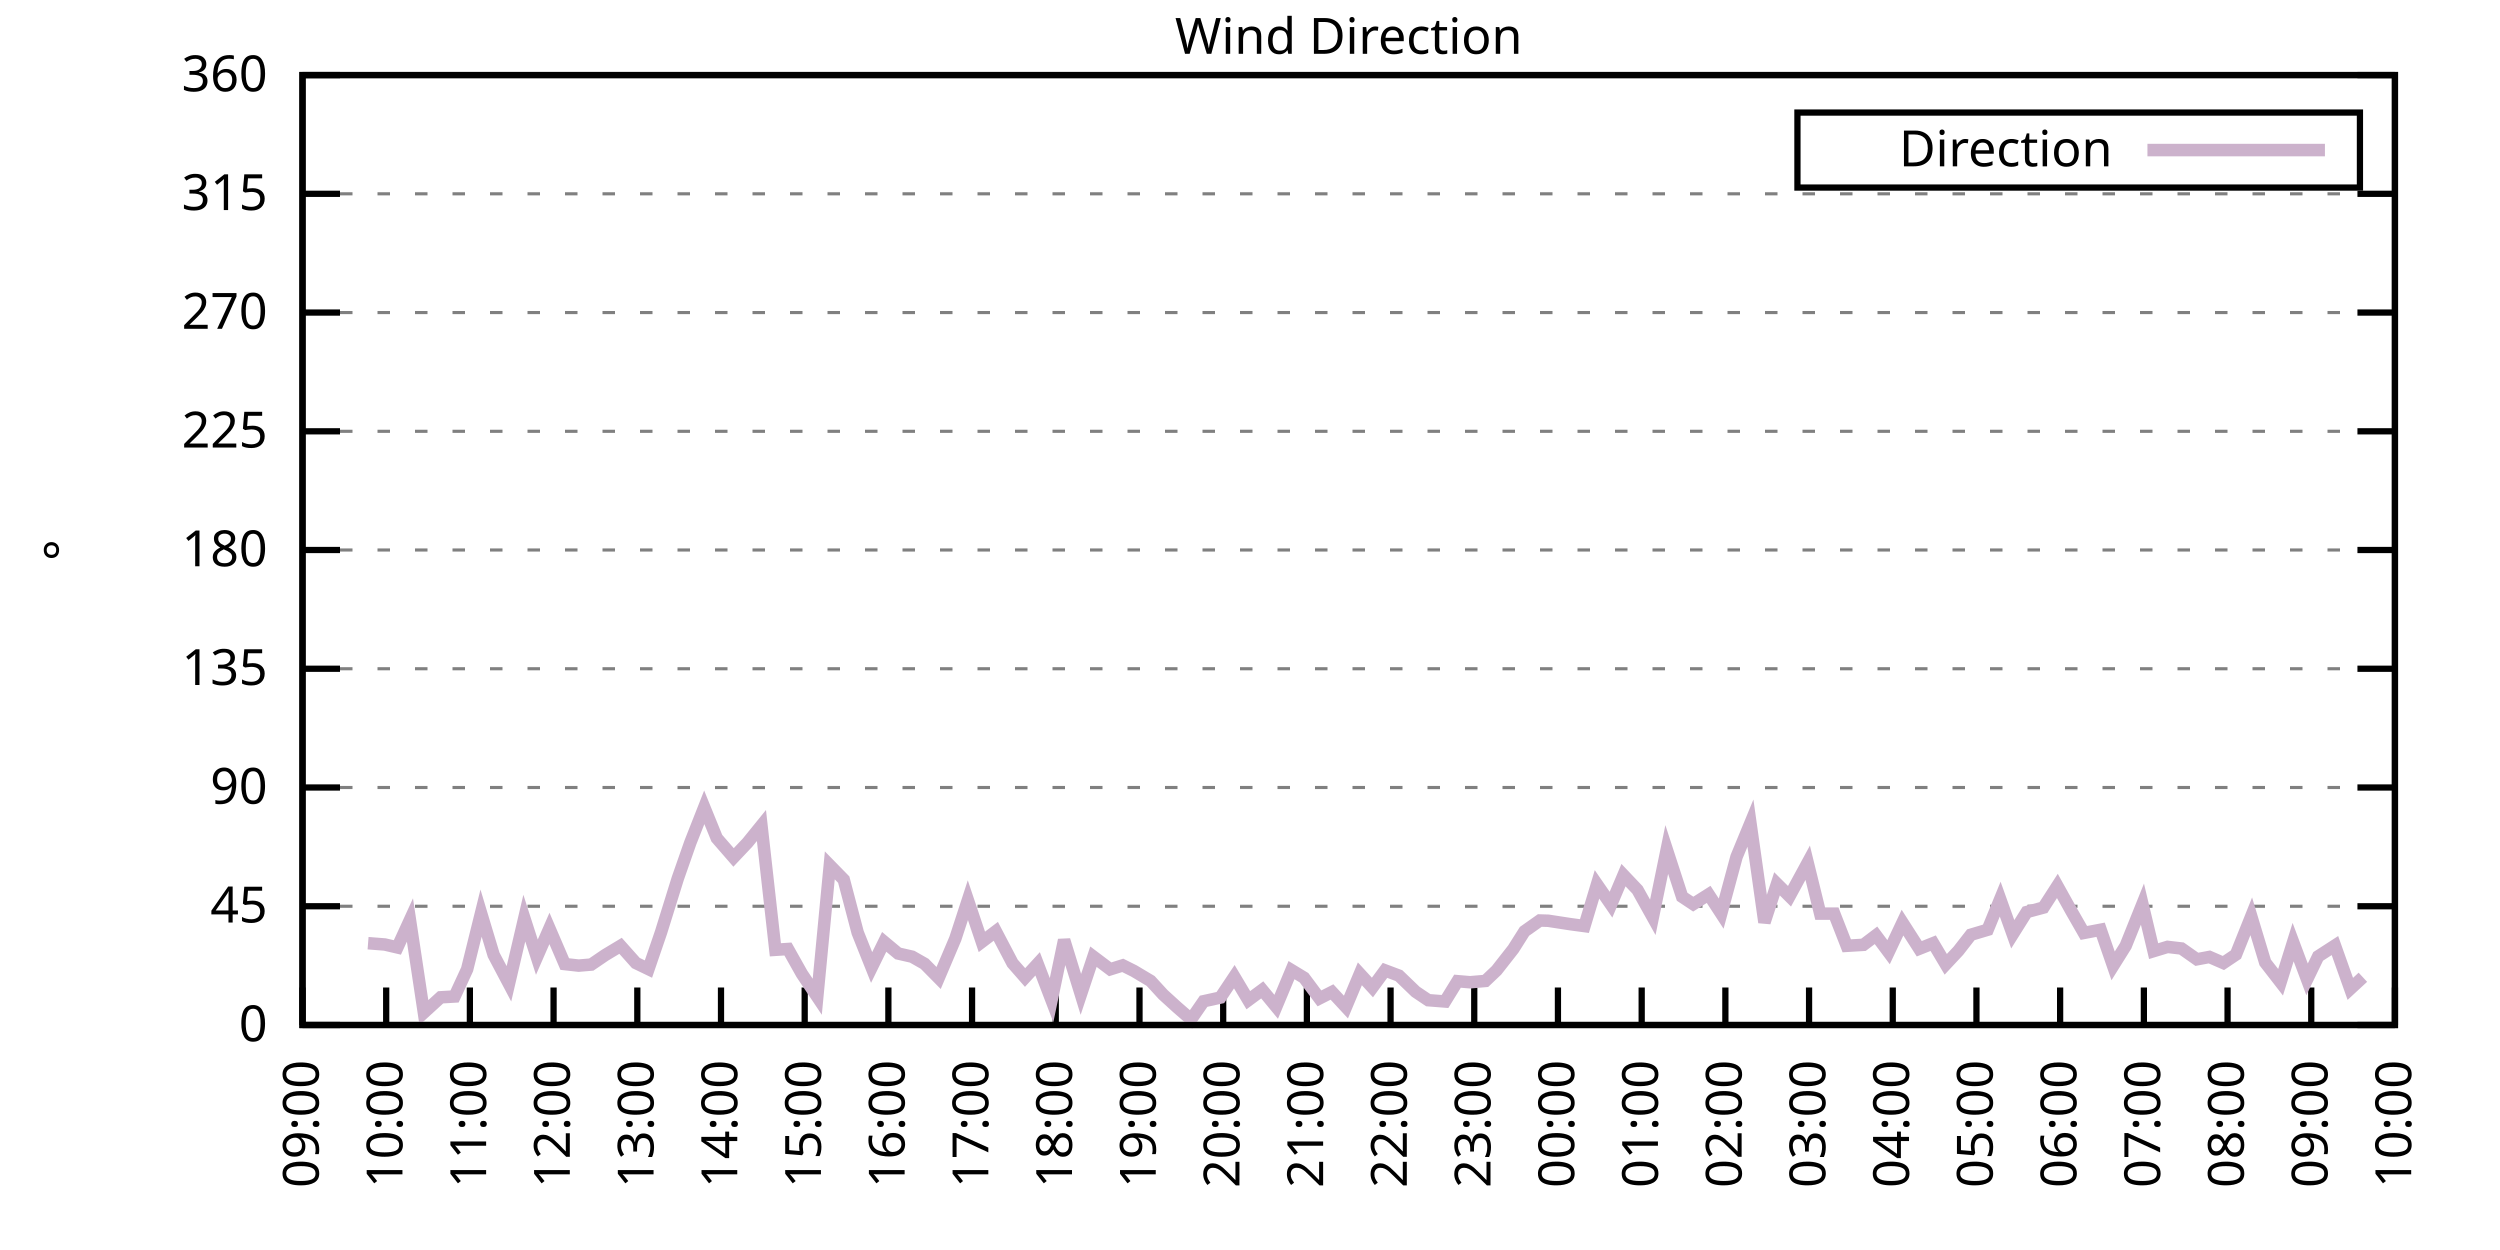
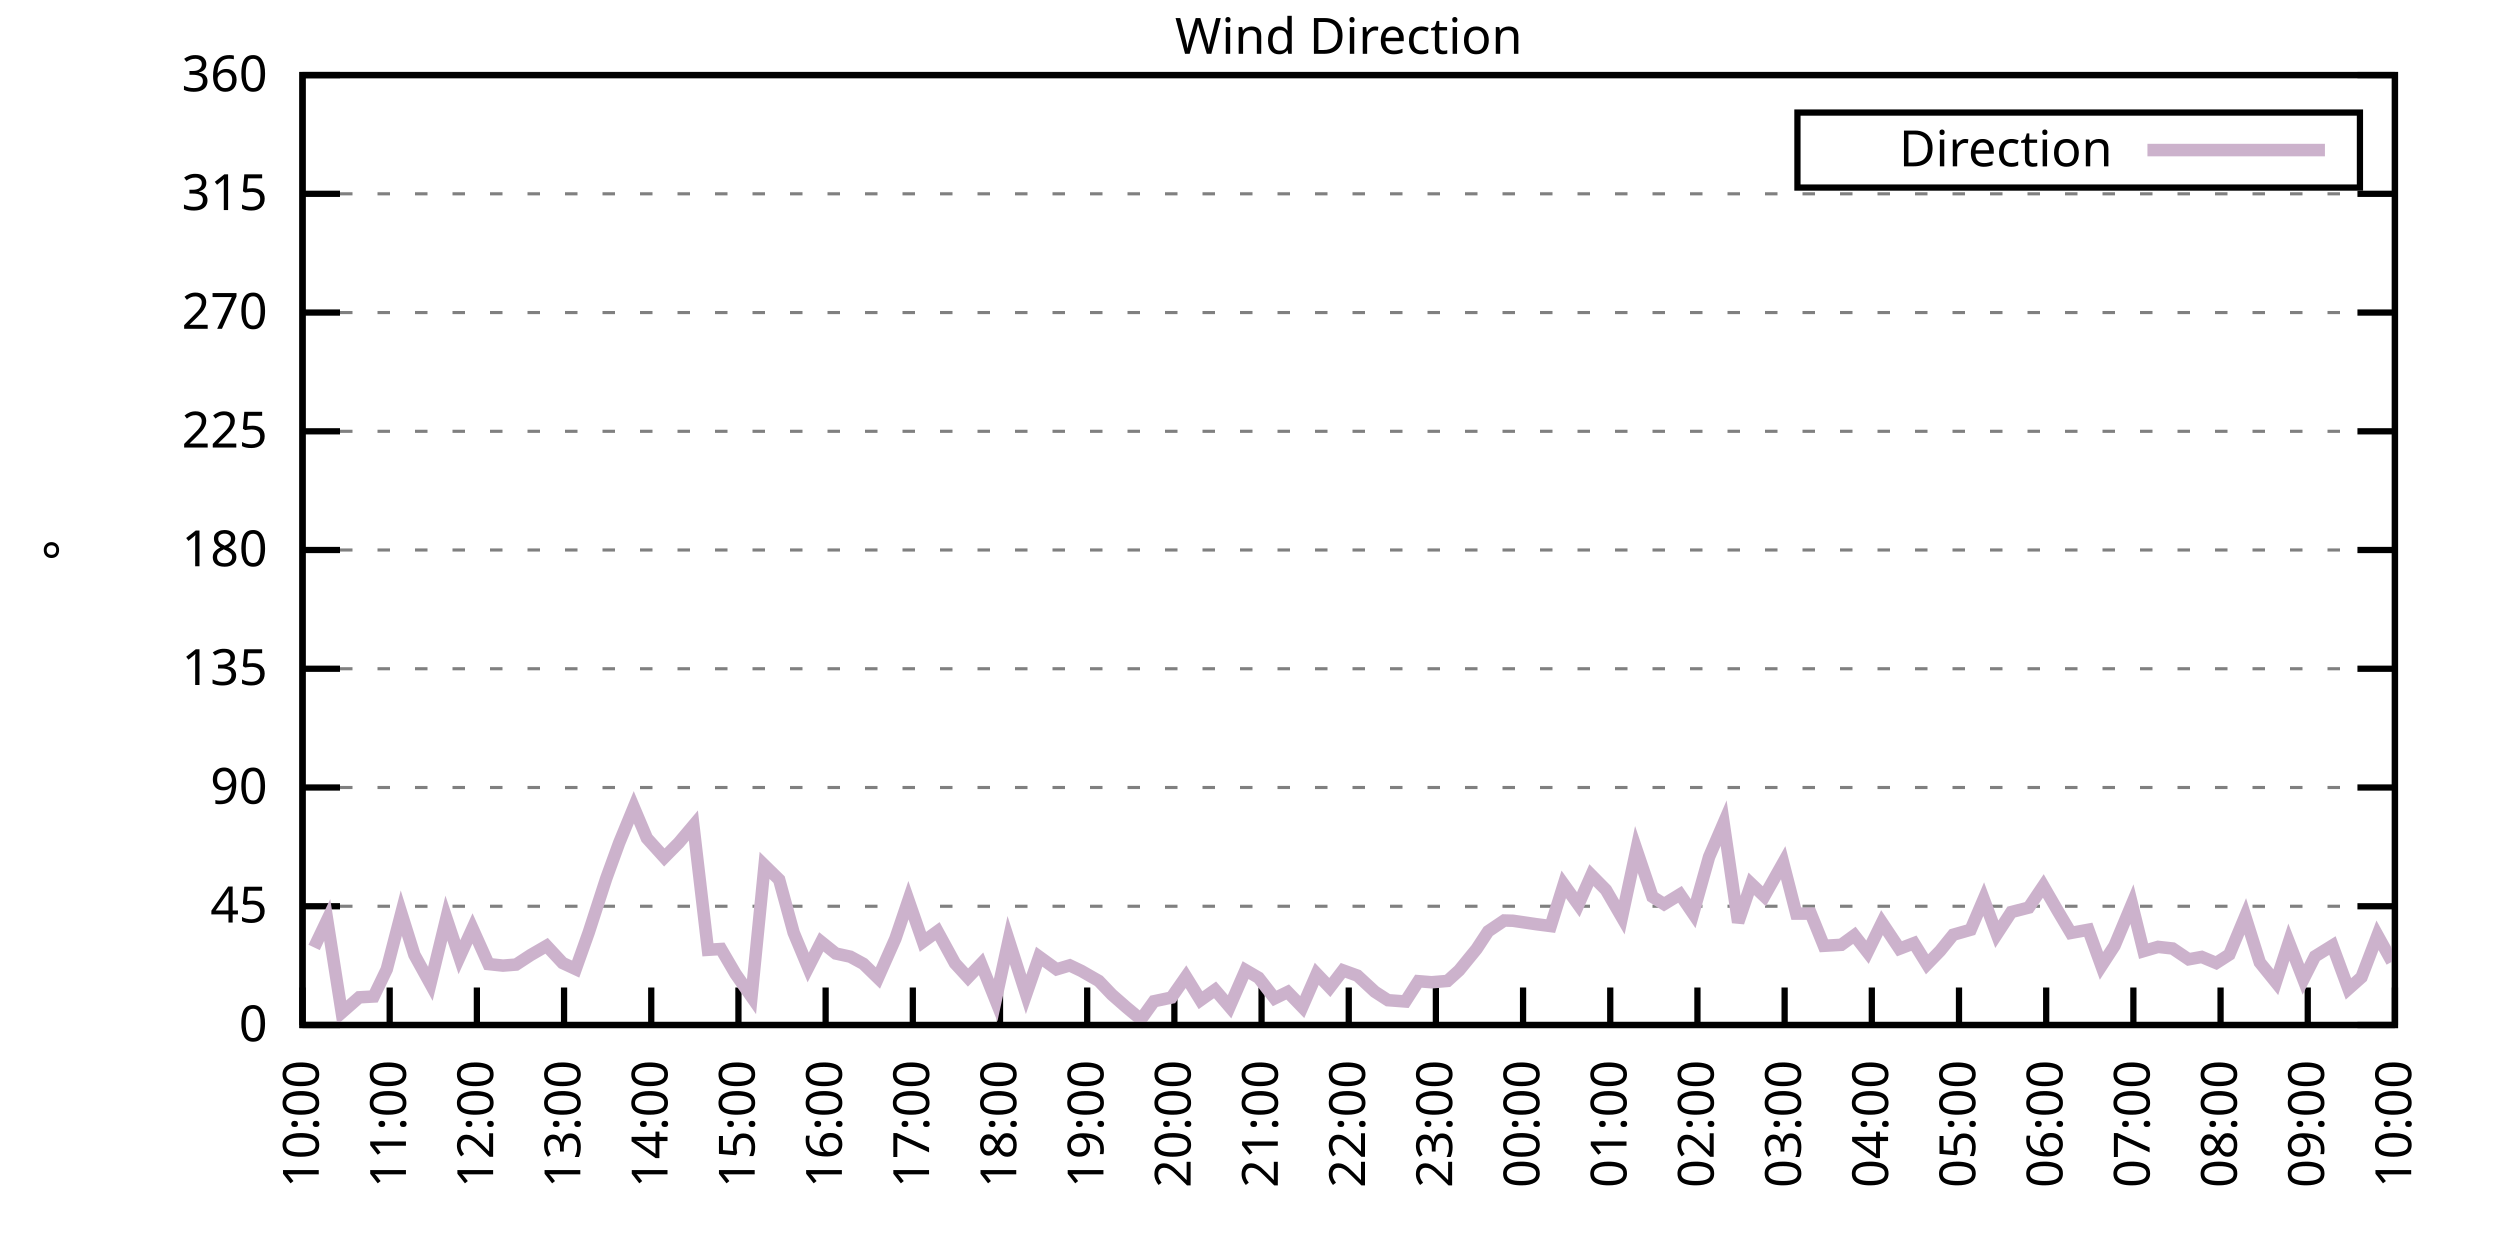
<svg xmlns="http://www.w3.org/2000/svg" xmlns:xlink="http://www.w3.org/1999/xlink" width="400" height="200" viewBox="0 0 400 200">
  <g id="gnuplot_canvas">
    <rect x="0" y="0" width="400" height="200" fill="none" />
    <defs>
      <circle id="gpDot" r="0.5" stroke-width="0.5" stroke="currentColor" />
      <path id="gpPt0" stroke-width="0.333" stroke="currentColor" d="M-1,0 h2 M0,-1 v2" />
      <path id="gpPt1" stroke-width="0.333" stroke="currentColor" d="M-1,-1 L1,1 M1,-1 L-1,1" />
      <path id="gpPt2" stroke-width="0.333" stroke="currentColor" d="M-1,0 L1,0 M0,-1 L0,1 M-1,-1 L1,1 M-1,1 L1,-1" />
      <rect id="gpPt3" stroke-width="0.333" stroke="currentColor" x="-1" y="-1" width="2" height="2" />
      <rect id="gpPt4" stroke-width="0.333" stroke="currentColor" fill="currentColor" x="-1" y="-1" width="2" height="2" />
      <circle id="gpPt5" stroke-width="0.333" stroke="currentColor" cx="0" cy="0" r="1" />
      <use xlink:href="#gpPt5" id="gpPt6" fill="currentColor" stroke="none" />
      <path id="gpPt7" stroke-width="0.333" stroke="currentColor" d="M0,-1.33 L-1.33,0.67 L1.33,0.67 z" />
      <use xlink:href="#gpPt7" id="gpPt8" fill="currentColor" stroke="none" />
      <use xlink:href="#gpPt7" id="gpPt9" stroke="currentColor" transform="rotate(180)" />
      <use xlink:href="#gpPt9" id="gpPt10" fill="currentColor" stroke="none" />
      <use xlink:href="#gpPt3" id="gpPt11" stroke="currentColor" transform="rotate(45)" />
      <use xlink:href="#gpPt11" id="gpPt12" fill="currentColor" stroke="none" />
      <path id="gpPt13" stroke-width="0.333" stroke="currentColor" d="M0,1.330 L1.265,0.411 L0.782,-1.067 L-0.782,-1.076 L-1.265,0.411 z" />
      <use xlink:href="#gpPt13" id="gpPt14" fill="currentColor" stroke="none" />
      <filter id="textbox" filterUnits="objectBoundingBox" x="0" y="0" height="1" width="1">
        <feFlood flood-color="white" flood-opacity="1" result="bgnd" />
        <feComposite in="SourceGraphic" in2="bgnd" operator="atop" />
      </filter>
      <filter id="greybox" filterUnits="objectBoundingBox" x="0" y="0" height="1" width="1">
        <feFlood flood-color="lightgrey" flood-opacity="1" result="grey" />
        <feComposite in="SourceGraphic" in2="grey" operator="atop" />
      </filter>
    </defs>
    <g fill="none" color="white" stroke="currentColor" stroke-width="1.00" stroke-linecap="butt" stroke-linejoin="miter">
</g>
    <g fill="none" color="black" stroke="currentColor" stroke-width="1.00" stroke-linecap="butt" stroke-linejoin="miter">
      <g stroke="none" shape-rendering="crispEdges">
        <polygon fill="rgb(255, 255, 255)" points="48.40,164.00 383.18,164.00 383.18,12.02 48.40,12.02 " />
      </g>
    </g>
    <g fill="none" color="black" stroke="currentColor" stroke-width="1.00" stroke-linecap="butt" stroke-linejoin="miter">
</g>
    <g fill="none" color="black" stroke="black" stroke-width="0.50" stroke-linecap="butt" stroke-linejoin="miter">
</g>
    <g fill="none" color="gray" stroke="currentColor" stroke-width="0.50" stroke-linecap="butt" stroke-linejoin="miter">
      <path stroke="gray" stroke-dasharray="2,4" class="gridline" d="M48.40,164.00 L383.19,164.00  " />
    </g>
    <g fill="none" color="gray" stroke="gray" stroke-width="1.00" stroke-linecap="butt" stroke-linejoin="miter">
</g>
    <g fill="none" color="black" stroke="currentColor" stroke-width="1.00" stroke-linecap="butt" stroke-linejoin="miter">
      <path stroke="black" d="M48.40,164.00 L54.40,164.00 M383.19,164.00 L377.19,164.00  " />
      <g transform="translate(42.80,166.60)" stroke="none" fill="black" font-family="Sans" font-size="8.00" text-anchor="end">
        <text>
          <tspan font-family="Sans"> 0</tspan>
        </text>
      </g>
    </g>
    <g fill="none" color="black" stroke="currentColor" stroke-width="1.00" stroke-linecap="butt" stroke-linejoin="miter">
</g>
    <g fill="none" color="black" stroke="black" stroke-width="0.50" stroke-linecap="butt" stroke-linejoin="miter">
</g>
    <g fill="none" color="gray" stroke="currentColor" stroke-width="0.50" stroke-linecap="butt" stroke-linejoin="miter">
      <path stroke="gray" stroke-dasharray="2,4" class="gridline" d="M48.40,145.00 L383.19,145.00  " />
    </g>
    <g fill="none" color="gray" stroke="gray" stroke-width="1.00" stroke-linecap="butt" stroke-linejoin="miter">
</g>
    <g fill="none" color="black" stroke="currentColor" stroke-width="1.00" stroke-linecap="butt" stroke-linejoin="miter">
      <path stroke="black" d="M48.40,145.00 L54.40,145.00 M383.19,145.00 L377.19,145.00  " />
      <g transform="translate(42.80,147.60)" stroke="none" fill="black" font-family="Sans" font-size="8.00" text-anchor="end">
        <text>
          <tspan font-family="Sans"> 45</tspan>
        </text>
      </g>
    </g>
    <g fill="none" color="black" stroke="currentColor" stroke-width="1.00" stroke-linecap="butt" stroke-linejoin="miter">
</g>
    <g fill="none" color="black" stroke="black" stroke-width="0.50" stroke-linecap="butt" stroke-linejoin="miter">
</g>
    <g fill="none" color="gray" stroke="currentColor" stroke-width="0.50" stroke-linecap="butt" stroke-linejoin="miter">
      <path stroke="gray" stroke-dasharray="2,4" class="gridline" d="M48.40,126.00 L383.19,126.00  " />
    </g>
    <g fill="none" color="gray" stroke="gray" stroke-width="1.00" stroke-linecap="butt" stroke-linejoin="miter">
</g>
    <g fill="none" color="black" stroke="currentColor" stroke-width="1.00" stroke-linecap="butt" stroke-linejoin="miter">
      <path stroke="black" d="M48.40,126.00 L54.40,126.00 M383.19,126.00 L377.19,126.00  " />
      <g transform="translate(42.80,128.60)" stroke="none" fill="black" font-family="Sans" font-size="8.00" text-anchor="end">
        <text>
          <tspan font-family="Sans"> 90</tspan>
        </text>
      </g>
    </g>
    <g fill="none" color="black" stroke="currentColor" stroke-width="1.00" stroke-linecap="butt" stroke-linejoin="miter">
</g>
    <g fill="none" color="black" stroke="black" stroke-width="0.50" stroke-linecap="butt" stroke-linejoin="miter">
</g>
    <g fill="none" color="gray" stroke="currentColor" stroke-width="0.50" stroke-linecap="butt" stroke-linejoin="miter">
      <path stroke="gray" stroke-dasharray="2,4" class="gridline" d="M48.40,107.00 L383.19,107.00  " />
    </g>
    <g fill="none" color="gray" stroke="gray" stroke-width="1.00" stroke-linecap="butt" stroke-linejoin="miter">
</g>
    <g fill="none" color="black" stroke="currentColor" stroke-width="1.00" stroke-linecap="butt" stroke-linejoin="miter">
      <path stroke="black" d="M48.40,107.00 L54.40,107.00 M383.19,107.00 L377.19,107.00  " />
      <g transform="translate(42.80,109.60)" stroke="none" fill="black" font-family="Sans" font-size="8.00" text-anchor="end">
        <text>
          <tspan font-family="Sans"> 135</tspan>
        </text>
      </g>
    </g>
    <g fill="none" color="black" stroke="currentColor" stroke-width="1.00" stroke-linecap="butt" stroke-linejoin="miter">
</g>
    <g fill="none" color="black" stroke="black" stroke-width="0.50" stroke-linecap="butt" stroke-linejoin="miter">
</g>
    <g fill="none" color="gray" stroke="currentColor" stroke-width="0.50" stroke-linecap="butt" stroke-linejoin="miter">
      <path stroke="gray" stroke-dasharray="2,4" class="gridline" d="M48.40,88.00 L383.19,88.00  " />
    </g>
    <g fill="none" color="gray" stroke="gray" stroke-width="1.00" stroke-linecap="butt" stroke-linejoin="miter">
</g>
    <g fill="none" color="black" stroke="currentColor" stroke-width="1.00" stroke-linecap="butt" stroke-linejoin="miter">
      <path stroke="black" d="M48.40,88.00 L54.40,88.00 M383.19,88.00 L377.19,88.00  " />
      <g transform="translate(42.80,90.60)" stroke="none" fill="black" font-family="Sans" font-size="8.00" text-anchor="end">
        <text>
          <tspan font-family="Sans"> 180</tspan>
        </text>
      </g>
    </g>
    <g fill="none" color="black" stroke="currentColor" stroke-width="1.00" stroke-linecap="butt" stroke-linejoin="miter">
</g>
    <g fill="none" color="black" stroke="black" stroke-width="0.50" stroke-linecap="butt" stroke-linejoin="miter">
</g>
    <g fill="none" color="gray" stroke="currentColor" stroke-width="0.50" stroke-linecap="butt" stroke-linejoin="miter">
      <path stroke="gray" stroke-dasharray="2,4" class="gridline" d="M48.40,69.01 L383.19,69.01  " />
    </g>
    <g fill="none" color="gray" stroke="gray" stroke-width="1.00" stroke-linecap="butt" stroke-linejoin="miter">
</g>
    <g fill="none" color="black" stroke="currentColor" stroke-width="1.00" stroke-linecap="butt" stroke-linejoin="miter">
      <path stroke="black" d="M48.40,69.01 L54.40,69.01 M383.19,69.01 L377.19,69.01  " />
      <g transform="translate(42.80,71.61)" stroke="none" fill="black" font-family="Sans" font-size="8.00" text-anchor="end">
        <text>
          <tspan font-family="Sans"> 225</tspan>
        </text>
      </g>
    </g>
    <g fill="none" color="black" stroke="currentColor" stroke-width="1.00" stroke-linecap="butt" stroke-linejoin="miter">
</g>
    <g fill="none" color="black" stroke="black" stroke-width="0.50" stroke-linecap="butt" stroke-linejoin="miter">
</g>
    <g fill="none" color="gray" stroke="currentColor" stroke-width="0.50" stroke-linecap="butt" stroke-linejoin="miter">
      <path stroke="gray" stroke-dasharray="2,4" class="gridline" d="M48.40,50.01 L383.19,50.01  " />
    </g>
    <g fill="none" color="gray" stroke="gray" stroke-width="1.00" stroke-linecap="butt" stroke-linejoin="miter">
</g>
    <g fill="none" color="black" stroke="currentColor" stroke-width="1.00" stroke-linecap="butt" stroke-linejoin="miter">
      <path stroke="black" d="M48.40,50.01 L54.40,50.01 M383.19,50.01 L377.19,50.01  " />
      <g transform="translate(42.80,52.61)" stroke="none" fill="black" font-family="Sans" font-size="8.00" text-anchor="end">
        <text>
          <tspan font-family="Sans"> 270</tspan>
        </text>
      </g>
    </g>
    <g fill="none" color="black" stroke="currentColor" stroke-width="1.00" stroke-linecap="butt" stroke-linejoin="miter">
</g>
    <g fill="none" color="black" stroke="black" stroke-width="0.50" stroke-linecap="butt" stroke-linejoin="miter">
</g>
    <g fill="none" color="gray" stroke="currentColor" stroke-width="0.50" stroke-linecap="butt" stroke-linejoin="miter">
      <path stroke="gray" stroke-dasharray="2,4" class="gridline" d="M48.40,31.01 L383.19,31.01  " />
    </g>
    <g fill="none" color="gray" stroke="gray" stroke-width="1.00" stroke-linecap="butt" stroke-linejoin="miter">
</g>
    <g fill="none" color="black" stroke="currentColor" stroke-width="1.00" stroke-linecap="butt" stroke-linejoin="miter">
      <path stroke="black" d="M48.40,31.01 L54.40,31.01 M383.19,31.01 L377.19,31.01  " />
      <g transform="translate(42.80,33.61)" stroke="none" fill="black" font-family="Sans" font-size="8.00" text-anchor="end">
        <text>
          <tspan font-family="Sans"> 315</tspan>
        </text>
      </g>
    </g>
    <g fill="none" color="black" stroke="currentColor" stroke-width="1.00" stroke-linecap="butt" stroke-linejoin="miter">
</g>
    <g fill="none" color="black" stroke="black" stroke-width="0.50" stroke-linecap="butt" stroke-linejoin="miter">
</g>
    <g fill="none" color="gray" stroke="currentColor" stroke-width="0.50" stroke-linecap="butt" stroke-linejoin="miter">
      <path stroke="gray" stroke-dasharray="2,4" class="gridline" d="M48.40,12.01 L383.19,12.01  " />
    </g>
    <g fill="none" color="gray" stroke="gray" stroke-width="1.00" stroke-linecap="butt" stroke-linejoin="miter">
</g>
    <g fill="none" color="black" stroke="currentColor" stroke-width="1.00" stroke-linecap="butt" stroke-linejoin="miter">
      <path stroke="black" d="M48.40,12.01 L54.40,12.01 M383.19,12.01 L377.19,12.01  " />
      <g transform="translate(42.80,14.61)" stroke="none" fill="black" font-family="Sans" font-size="8.00" text-anchor="end">
        <text>
          <tspan font-family="Sans"> 360</tspan>
        </text>
      </g>
    </g>
    <g fill="none" color="black" stroke="currentColor" stroke-width="1.00" stroke-linecap="butt" stroke-linejoin="miter">
      <path stroke="black" d="M48.40,164.00 L48.40,158.00  " />
      <g transform="translate(51.00,169.60) rotate(270.00)" stroke="none" fill="black" font-family="Sans" font-size="8.00" text-anchor="end">
        <text>
-           <tspan font-family="Sans">09:00</tspan>
-         </text>
-       </g>
-     </g>
-     <g fill="none" color="black" stroke="currentColor" stroke-width="1.00" stroke-linecap="butt" stroke-linejoin="miter">
-       <path stroke="black" d="M61.79,164.00 L61.79,158.00  " />
-       <g transform="translate(64.39,169.60) rotate(270.00)" stroke="none" fill="black" font-family="Sans" font-size="8.00" text-anchor="end">
-         <text>
          <tspan font-family="Sans">10:00</tspan>
        </text>
      </g>
    </g>
    <g fill="none" color="black" stroke="currentColor" stroke-width="1.00" stroke-linecap="butt" stroke-linejoin="miter">
-       <path stroke="black" d="M75.18,164.00 L75.18,158.00  " />
-       <g transform="translate(77.78,169.60) rotate(270.00)" stroke="none" fill="black" font-family="Sans" font-size="8.00" text-anchor="end">
+       <path stroke="black" d="M62.35,164.00 L62.35,158.00  " />
+       <g transform="translate(64.95,169.60) rotate(270.00)" stroke="none" fill="black" font-family="Sans" font-size="8.00" text-anchor="end">
        <text>
          <tspan font-family="Sans">11:00</tspan>
        </text>
      </g>
    </g>
    <g fill="none" color="black" stroke="currentColor" stroke-width="1.00" stroke-linecap="butt" stroke-linejoin="miter">
-       <path stroke="black" d="M88.57,164.00 L88.57,158.00  " />
-       <g transform="translate(91.17,169.60) rotate(270.00)" stroke="none" fill="black" font-family="Sans" font-size="8.00" text-anchor="end">
+       <path stroke="black" d="M76.30,164.00 L76.30,158.00  " />
+       <g transform="translate(78.90,169.60) rotate(270.00)" stroke="none" fill="black" font-family="Sans" font-size="8.00" text-anchor="end">
        <text>
          <tspan font-family="Sans">12:00</tspan>
        </text>
      </g>
    </g>
    <g fill="none" color="black" stroke="currentColor" stroke-width="1.00" stroke-linecap="butt" stroke-linejoin="miter">
-       <path stroke="black" d="M101.97,164.00 L101.97,158.00  " />
-       <g transform="translate(104.57,169.60) rotate(270.00)" stroke="none" fill="black" font-family="Sans" font-size="8.00" text-anchor="end">
+       <path stroke="black" d="M90.25,164.00 L90.25,158.00  " />
+       <g transform="translate(92.85,169.60) rotate(270.00)" stroke="none" fill="black" font-family="Sans" font-size="8.00" text-anchor="end">
        <text>
          <tspan font-family="Sans">13:00</tspan>
        </text>
      </g>
    </g>
    <g fill="none" color="black" stroke="currentColor" stroke-width="1.00" stroke-linecap="butt" stroke-linejoin="miter">
-       <path stroke="black" d="M115.36,164.00 L115.36,158.00  " />
-       <g transform="translate(117.96,169.60) rotate(270.00)" stroke="none" fill="black" font-family="Sans" font-size="8.00" text-anchor="end">
+       <path stroke="black" d="M104.20,164.00 L104.20,158.00  " />
+       <g transform="translate(106.80,169.60) rotate(270.00)" stroke="none" fill="black" font-family="Sans" font-size="8.00" text-anchor="end">
        <text>
          <tspan font-family="Sans">14:00</tspan>
        </text>
      </g>
    </g>
    <g fill="none" color="black" stroke="currentColor" stroke-width="1.00" stroke-linecap="butt" stroke-linejoin="miter">
-       <path stroke="black" d="M128.75,164.00 L128.75,158.00  " />
-       <g transform="translate(131.35,169.60) rotate(270.00)" stroke="none" fill="black" font-family="Sans" font-size="8.00" text-anchor="end">
+       <path stroke="black" d="M118.15,164.00 L118.15,158.00  " />
+       <g transform="translate(120.75,169.60) rotate(270.00)" stroke="none" fill="black" font-family="Sans" font-size="8.00" text-anchor="end">
        <text>
          <tspan font-family="Sans">15:00</tspan>
        </text>
      </g>
    </g>
    <g fill="none" color="black" stroke="currentColor" stroke-width="1.00" stroke-linecap="butt" stroke-linejoin="miter">
-       <path stroke="black" d="M142.14,164.00 L142.14,158.00  " />
-       <g transform="translate(144.74,169.60) rotate(270.00)" stroke="none" fill="black" font-family="Sans" font-size="8.00" text-anchor="end">
+       <path stroke="black" d="M132.10,164.00 L132.10,158.00  " />
+       <g transform="translate(134.70,169.60) rotate(270.00)" stroke="none" fill="black" font-family="Sans" font-size="8.00" text-anchor="end">
        <text>
          <tspan font-family="Sans">16:00</tspan>
        </text>
      </g>
    </g>
    <g fill="none" color="black" stroke="currentColor" stroke-width="1.00" stroke-linecap="butt" stroke-linejoin="miter">
-       <path stroke="black" d="M155.53,164.00 L155.53,158.00  " />
-       <g transform="translate(158.13,169.60) rotate(270.00)" stroke="none" fill="black" font-family="Sans" font-size="8.00" text-anchor="end">
+       <path stroke="black" d="M146.05,164.00 L146.05,158.00  " />
+       <g transform="translate(148.65,169.60) rotate(270.00)" stroke="none" fill="black" font-family="Sans" font-size="8.00" text-anchor="end">
        <text>
          <tspan font-family="Sans">17:00</tspan>
        </text>
      </g>
    </g>
    <g fill="none" color="black" stroke="currentColor" stroke-width="1.00" stroke-linecap="butt" stroke-linejoin="miter">
-       <path stroke="black" d="M168.92,164.00 L168.92,158.00  " />
-       <g transform="translate(171.52,169.60) rotate(270.00)" stroke="none" fill="black" font-family="Sans" font-size="8.00" text-anchor="end">
+       <path stroke="black" d="M160.00,164.00 L160.00,158.00  " />
+       <g transform="translate(162.60,169.60) rotate(270.00)" stroke="none" fill="black" font-family="Sans" font-size="8.00" text-anchor="end">
        <text>
          <tspan font-family="Sans">18:00</tspan>
        </text>
      </g>
    </g>
    <g fill="none" color="black" stroke="currentColor" stroke-width="1.00" stroke-linecap="butt" stroke-linejoin="miter">
-       <path stroke="black" d="M182.32,164.00 L182.32,158.00  " />
-       <g transform="translate(184.92,169.60) rotate(270.00)" stroke="none" fill="black" font-family="Sans" font-size="8.00" text-anchor="end">
+       <path stroke="black" d="M173.95,164.00 L173.95,158.00  " />
+       <g transform="translate(176.55,169.60) rotate(270.00)" stroke="none" fill="black" font-family="Sans" font-size="8.00" text-anchor="end">
        <text>
          <tspan font-family="Sans">19:00</tspan>
        </text>
      </g>
    </g>
    <g fill="none" color="black" stroke="currentColor" stroke-width="1.00" stroke-linecap="butt" stroke-linejoin="miter">
-       <path stroke="black" d="M195.71,164.00 L195.71,158.00  " />
-       <g transform="translate(198.31,169.60) rotate(270.00)" stroke="none" fill="black" font-family="Sans" font-size="8.00" text-anchor="end">
+       <path stroke="black" d="M187.90,164.00 L187.90,158.00  " />
+       <g transform="translate(190.50,169.60) rotate(270.00)" stroke="none" fill="black" font-family="Sans" font-size="8.00" text-anchor="end">
        <text>
          <tspan font-family="Sans">20:00</tspan>
        </text>
      </g>
    </g>
    <g fill="none" color="black" stroke="currentColor" stroke-width="1.00" stroke-linecap="butt" stroke-linejoin="miter">
-       <path stroke="black" d="M209.10,164.00 L209.10,158.00  " />
-       <g transform="translate(211.70,169.60) rotate(270.00)" stroke="none" fill="black" font-family="Sans" font-size="8.00" text-anchor="end">
+       <path stroke="black" d="M201.85,164.00 L201.85,158.00  " />
+       <g transform="translate(204.45,169.60) rotate(270.00)" stroke="none" fill="black" font-family="Sans" font-size="8.00" text-anchor="end">
        <text>
          <tspan font-family="Sans">21:00</tspan>
        </text>
      </g>
    </g>
    <g fill="none" color="black" stroke="currentColor" stroke-width="1.00" stroke-linecap="butt" stroke-linejoin="miter">
-       <path stroke="black" d="M222.49,164.00 L222.49,158.00  " />
-       <g transform="translate(225.09,169.60) rotate(270.00)" stroke="none" fill="black" font-family="Sans" font-size="8.00" text-anchor="end">
+       <path stroke="black" d="M215.80,164.00 L215.80,158.00  " />
+       <g transform="translate(218.40,169.60) rotate(270.00)" stroke="none" fill="black" font-family="Sans" font-size="8.00" text-anchor="end">
        <text>
          <tspan font-family="Sans">22:00</tspan>
        </text>
      </g>
    </g>
    <g fill="none" color="black" stroke="currentColor" stroke-width="1.00" stroke-linecap="butt" stroke-linejoin="miter">
-       <path stroke="black" d="M235.88,164.00 L235.88,158.00  " />
-       <g transform="translate(238.48,169.60) rotate(270.00)" stroke="none" fill="black" font-family="Sans" font-size="8.00" text-anchor="end">
+       <path stroke="black" d="M229.74,164.00 L229.74,158.00  " />
+       <g transform="translate(232.34,169.60) rotate(270.00)" stroke="none" fill="black" font-family="Sans" font-size="8.00" text-anchor="end">
        <text>
          <tspan font-family="Sans">23:00</tspan>
        </text>
      </g>
    </g>
    <g fill="none" color="black" stroke="currentColor" stroke-width="1.00" stroke-linecap="butt" stroke-linejoin="miter">
-       <path stroke="black" d="M249.27,164.00 L249.27,158.00  " />
-       <g transform="translate(251.87,169.60) rotate(270.00)" stroke="none" fill="black" font-family="Sans" font-size="8.00" text-anchor="end">
+       <path stroke="black" d="M243.69,164.00 L243.69,158.00  " />
+       <g transform="translate(246.29,169.60) rotate(270.00)" stroke="none" fill="black" font-family="Sans" font-size="8.00" text-anchor="end">
        <text>
          <tspan font-family="Sans">00:00</tspan>
        </text>
      </g>
    </g>
    <g fill="none" color="black" stroke="currentColor" stroke-width="1.00" stroke-linecap="butt" stroke-linejoin="miter">
-       <path stroke="black" d="M262.67,164.00 L262.67,158.00  " />
-       <g transform="translate(265.27,169.60) rotate(270.00)" stroke="none" fill="black" font-family="Sans" font-size="8.00" text-anchor="end">
+       <path stroke="black" d="M257.64,164.00 L257.64,158.00  " />
+       <g transform="translate(260.24,169.60) rotate(270.00)" stroke="none" fill="black" font-family="Sans" font-size="8.00" text-anchor="end">
        <text>
          <tspan font-family="Sans">01:00</tspan>
        </text>
      </g>
    </g>
    <g fill="none" color="black" stroke="currentColor" stroke-width="1.00" stroke-linecap="butt" stroke-linejoin="miter">
-       <path stroke="black" d="M276.06,164.00 L276.06,158.00  " />
-       <g transform="translate(278.66,169.60) rotate(270.00)" stroke="none" fill="black" font-family="Sans" font-size="8.00" text-anchor="end">
+       <path stroke="black" d="M271.59,164.00 L271.59,158.00  " />
+       <g transform="translate(274.19,169.60) rotate(270.00)" stroke="none" fill="black" font-family="Sans" font-size="8.00" text-anchor="end">
        <text>
          <tspan font-family="Sans">02:00</tspan>
        </text>
      </g>
    </g>
    <g fill="none" color="black" stroke="currentColor" stroke-width="1.00" stroke-linecap="butt" stroke-linejoin="miter">
-       <path stroke="black" d="M289.45,164.00 L289.45,158.00  " />
-       <g transform="translate(292.05,169.60) rotate(270.00)" stroke="none" fill="black" font-family="Sans" font-size="8.00" text-anchor="end">
+       <path stroke="black" d="M285.54,164.00 L285.54,158.00  " />
+       <g transform="translate(288.14,169.60) rotate(270.00)" stroke="none" fill="black" font-family="Sans" font-size="8.00" text-anchor="end">
        <text>
          <tspan font-family="Sans">03:00</tspan>
        </text>
      </g>
    </g>
    <g fill="none" color="black" stroke="currentColor" stroke-width="1.00" stroke-linecap="butt" stroke-linejoin="miter">
-       <path stroke="black" d="M302.84,164.00 L302.84,158.00  " />
-       <g transform="translate(305.44,169.60) rotate(270.00)" stroke="none" fill="black" font-family="Sans" font-size="8.00" text-anchor="end">
+       <path stroke="black" d="M299.49,164.00 L299.49,158.00  " />
+       <g transform="translate(302.09,169.60) rotate(270.00)" stroke="none" fill="black" font-family="Sans" font-size="8.00" text-anchor="end">
        <text>
          <tspan font-family="Sans">04:00</tspan>
        </text>
      </g>
    </g>
    <g fill="none" color="black" stroke="currentColor" stroke-width="1.00" stroke-linecap="butt" stroke-linejoin="miter">
-       <path stroke="black" d="M316.23,164.00 L316.23,158.00  " />
-       <g transform="translate(318.83,169.60) rotate(270.00)" stroke="none" fill="black" font-family="Sans" font-size="8.00" text-anchor="end">
+       <path stroke="black" d="M313.44,164.00 L313.44,158.00  " />
+       <g transform="translate(316.04,169.60) rotate(270.00)" stroke="none" fill="black" font-family="Sans" font-size="8.00" text-anchor="end">
        <text>
          <tspan font-family="Sans">05:00</tspan>
        </text>
      </g>
    </g>
    <g fill="none" color="black" stroke="currentColor" stroke-width="1.00" stroke-linecap="butt" stroke-linejoin="miter">
-       <path stroke="black" d="M329.62,164.00 L329.62,158.00  " />
-       <g transform="translate(332.22,169.60) rotate(270.00)" stroke="none" fill="black" font-family="Sans" font-size="8.00" text-anchor="end">
+       <path stroke="black" d="M327.39,164.00 L327.39,158.00  " />
+       <g transform="translate(329.99,169.60) rotate(270.00)" stroke="none" fill="black" font-family="Sans" font-size="8.00" text-anchor="end">
        <text>
          <tspan font-family="Sans">06:00</tspan>
        </text>
      </g>
    </g>
    <g fill="none" color="black" stroke="currentColor" stroke-width="1.00" stroke-linecap="butt" stroke-linejoin="miter">
-       <path stroke="black" d="M343.02,164.00 L343.02,158.00  " />
-       <g transform="translate(345.62,169.60) rotate(270.00)" stroke="none" fill="black" font-family="Sans" font-size="8.00" text-anchor="end">
+       <path stroke="black" d="M341.34,164.00 L341.34,158.00  " />
+       <g transform="translate(343.94,169.60) rotate(270.00)" stroke="none" fill="black" font-family="Sans" font-size="8.00" text-anchor="end">
        <text>
          <tspan font-family="Sans">07:00</tspan>
        </text>
      </g>
    </g>
    <g fill="none" color="black" stroke="currentColor" stroke-width="1.00" stroke-linecap="butt" stroke-linejoin="miter">
-       <path stroke="black" d="M356.41,164.00 L356.41,158.00  " />
-       <g transform="translate(359.01,169.60) rotate(270.00)" stroke="none" fill="black" font-family="Sans" font-size="8.00" text-anchor="end">
+       <path stroke="black" d="M355.29,164.00 L355.29,158.00  " />
+       <g transform="translate(357.89,169.60) rotate(270.00)" stroke="none" fill="black" font-family="Sans" font-size="8.00" text-anchor="end">
        <text>
          <tspan font-family="Sans">08:00</tspan>
        </text>
      </g>
    </g>
    <g fill="none" color="black" stroke="currentColor" stroke-width="1.00" stroke-linecap="butt" stroke-linejoin="miter">
-       <path stroke="black" d="M369.80,164.00 L369.80,158.00  " />
-       <g transform="translate(372.40,169.60) rotate(270.00)" stroke="none" fill="black" font-family="Sans" font-size="8.00" text-anchor="end">
+       <path stroke="black" d="M369.24,164.00 L369.24,158.00  " />
+       <g transform="translate(371.84,169.60) rotate(270.00)" stroke="none" fill="black" font-family="Sans" font-size="8.00" text-anchor="end">
        <text>
          <tspan font-family="Sans">09:00</tspan>
        </text>
      </g>
    </g>
    <g fill="none" color="black" stroke="currentColor" stroke-width="1.00" stroke-linecap="butt" stroke-linejoin="miter">
      <path stroke="black" d="M383.19,164.00 L383.19,158.00  " />
      <g transform="translate(385.79,169.60) rotate(270.00)" stroke="none" fill="black" font-family="Sans" font-size="8.00" text-anchor="end">
        <text>
          <tspan font-family="Sans">10:00</tspan>
        </text>
      </g>
    </g>
    <g fill="none" color="black" stroke="currentColor" stroke-width="1.00" stroke-linecap="butt" stroke-linejoin="miter">
</g>
    <g fill="none" color="black" stroke="currentColor" stroke-width="1.00" stroke-linecap="butt" stroke-linejoin="miter">
      <path stroke="black" d="M48.40,12.01 L48.40,164.00 L383.19,164.00 L383.19,12.01 L48.40,12.01 Z  " />
    </g>
    <g fill="none" color="black" stroke="currentColor" stroke-width="1.00" stroke-linecap="butt" stroke-linejoin="miter">
</g>
    <g fill="none" color="black" stroke="currentColor" stroke-width="1.00" stroke-linecap="butt" stroke-linejoin="miter">
      <path stroke="black" d="M287.59,30.01 L287.59,18.01 L377.59,18.01 L377.59,30.01 L287.59,30.01 Z  " />
    </g>
    <g id="Wind_direction_plot_1">
      <g fill="none" color="white" stroke="black" stroke-width="2.00" stroke-linecap="butt" stroke-linejoin="miter">
</g>
      <g fill="none" color="black" stroke="currentColor" stroke-width="2.00" stroke-linecap="butt" stroke-linejoin="miter">
        <g transform="translate(337.99,26.61)" stroke="none" fill="black" font-family="Sans" font-size="8.00" text-anchor="end">
          <text>
            <tspan font-family="Sans">Direction</tspan>
          </text>
        </g>
      </g>
      <g fill="none" color="black" stroke="currentColor" stroke-width="2.00" stroke-linecap="butt" stroke-linejoin="miter">
-         <path stroke="rgb(204, 178, 204)" d="M343.59,24.01 L371.99,24.01 M58.89,150.91 L61.57,151.12 L63.58,151.59 L65.59,147.20 L67.82,162.02 L70.50,159.57   L72.73,159.44 L74.74,155.09 L76.97,146.10 L78.98,152.77 L81.43,157.41 L83.89,146.90 L85.90,153.15 L87.91,148.55   L90.36,154.25 L92.59,154.50 L94.60,154.33 L96.83,152.81 L99.29,151.33 L101.74,154.08 L103.75,155.05 L105.76,149.18   L108.44,140.57 L110.45,134.83 L112.68,129.17 L114.69,134.11 L117.37,137.19 L119.60,134.83 L121.83,132.08 L124.06,151.97   L126.07,151.84 L128.30,155.81 L130.76,159.48 L132.77,138.46 L135.00,140.74 L137.23,149.22 L139.46,154.80 L141.47,150.70   L143.70,152.56 L145.94,153.07 L147.94,154.21 L150.18,156.48 L152.85,150.19 L154.86,144.03 L157.10,150.70 L159.33,149.01   L162.01,154.12 L164.01,156.40 L166.02,154.21 L168.25,160.03 L170.26,150.41 L172.94,159.10 L174.95,153.07 L177.63,155.09   L179.64,154.46 L181.42,155.35 L184.10,156.95 L186.11,159.14 L188.34,161.17 L190.57,163.11 L192.58,160.20 L195.26,159.61   L197.49,156.27 L199.73,160.03 L201.96,158.38 L204.19,161.09 L206.64,155.22 L208.65,156.44 L211.11,159.74 L213.12,158.72   L215.35,161.13 L217.58,155.81 L219.59,158.00 L221.60,155.26 L223.83,156.10 L226.51,158.68 L228.52,160.03 L231.20,160.24   L233.20,156.99 L235.21,157.16 L237.67,156.95 L239.45,155.26 L242.13,151.84 L243.92,149.01 L246.37,147.28 L247.71,147.32   L251.28,147.87 L253.51,148.17 L255.52,141.50 L257.76,144.75 L259.76,140.02 L262.00,142.38 L264.45,146.77 L266.68,135.92   L269.14,143.48 L270.92,144.66 L273.38,143.10 L275.39,146.18 L277.84,137.11 L280.07,131.70 L282.31,147.58 L284.32,141.41   L286.32,143.40 L289.23,138.04 L291.23,146.18 L293.47,146.18 L295.48,151.33 L298.15,151.17 L300.16,149.65 L302.17,152.35   L304.40,147.62 L307.08,151.80 L309.31,150.91 L311.32,154.29 L313.33,152.14 L315.34,149.56 L318.02,148.76 L320.03,143.86   L322.04,149.48 L324.27,145.93 L326.95,145.21 L329.18,141.75 L331.41,145.76 L333.42,149.27 L336.10,148.76 L338.10,154.54   L340.11,151.33 L342.79,144.66 L344.58,152.18 L346.81,151.50 L349.04,151.76 L351.50,153.49 L353.51,153.11 L355.74,154.08   L357.75,152.73 L360.20,146.61 L362.43,153.99 L364.89,157.16 L366.90,150.74 L369.13,156.70 L370.91,153.02 L373.59,151.29   L376.05,158.22 L378.06,156.36  " />
+         <path stroke="rgb(204, 178, 204)" d="M343.59,24.01 L371.99,24.01 M50.26,151.59 L52.35,147.20 L54.68,162.02 L57.47,159.57 L59.79,159.44 L61.88,155.09   L64.21,146.10 L66.30,152.77 L68.86,157.41 L71.42,146.90 L73.51,153.15 L75.60,148.55 L78.16,154.25 L80.48,154.50   L82.58,154.33 L84.90,152.81 L87.46,151.33 L90.02,154.08 L92.11,155.05 L94.20,149.18 L96.99,140.57 L99.08,134.83   L101.41,129.17 L103.50,134.11 L106.29,137.19 L108.62,134.83 L110.94,132.08 L113.27,151.97 L115.36,151.84 L117.68,155.81   L120.24,159.48 L122.33,138.46 L124.66,140.74 L126.98,149.22 L129.31,154.80 L131.40,150.70 L133.72,152.56 L136.05,153.07   L138.14,154.21 L140.47,156.48 L143.26,150.19 L145.35,144.03 L147.67,150.70 L150.00,149.01 L152.79,154.12 L154.88,156.40   L156.97,154.21 L159.30,160.03 L161.39,150.41 L164.18,159.10 L166.27,153.07 L169.06,155.09 L171.16,154.46 L173.02,155.35   L175.81,156.95 L177.90,159.14 L180.22,161.17 L182.55,163.11 L184.64,160.20 L187.43,159.61 L189.76,156.27 L192.08,160.03   L194.41,158.38 L196.73,161.09 L199.29,155.22 L201.38,156.44 L203.94,159.74 L206.03,158.72 L208.36,161.13 L210.68,155.81   L212.77,158.00 L214.87,155.26 L217.19,156.10 L219.98,158.68 L222.07,160.03 L224.86,160.24 L226.95,156.99 L229.05,157.16   L231.60,156.95 L233.46,155.26 L236.25,151.84 L238.11,149.01 L240.67,147.28 L242.07,147.32 L245.79,147.87 L248.11,148.17   L250.20,141.50 L252.53,144.75 L254.62,140.02 L256.95,142.38 L259.50,146.77 L261.83,135.92 L264.39,143.48 L266.25,144.66   L268.80,143.10 L270.90,146.18 L273.45,137.11 L275.78,131.70 L278.10,147.58 L280.20,141.41 L282.29,143.40 L285.31,138.04   L287.40,146.18 L289.73,146.18 L291.82,151.33 L294.61,151.17 L296.70,149.65 L298.80,152.35 L301.12,147.62 L303.91,151.80   L306.23,150.91 L308.33,154.29 L310.42,152.14 L312.51,149.56 L315.30,148.76 L317.39,143.86 L319.49,149.48 L321.81,145.93   L324.60,145.21 L326.93,141.75 L329.25,145.76 L331.34,149.27 L334.13,148.76 L336.23,154.54 L338.32,151.33 L341.11,144.66   L342.97,152.18 L345.29,151.50 L347.62,151.76 L350.18,153.49 L352.27,153.11 L354.59,154.08 L356.69,152.73 L359.24,146.61   L361.57,153.99 L364.13,157.16 L366.22,150.74 L368.54,156.70 L370.40,153.02 L373.19,151.29 L375.75,158.22 L377.84,156.36   L380.40,149.65 L382.73,153.87  " />
      </g>
    </g>
    <g fill="none" color="black" stroke="currentColor" stroke-width="2.00" stroke-linecap="butt" stroke-linejoin="miter">
</g>
    <g fill="none" color="black" stroke="black" stroke-width="1.00" stroke-linecap="butt" stroke-linejoin="miter">
</g>
    <g fill="none" color="black" stroke="currentColor" stroke-width="1.00" stroke-linecap="butt" stroke-linejoin="miter">
      <path stroke="black" d="M48.40,12.01 L48.40,164.00 L383.19,164.00 L383.19,12.01 L48.40,12.01 Z  " />
      <g transform="translate(12.80,88.01) rotate(270.00)" stroke="none" fill="black" font-family="Sans" font-size="8.00" text-anchor="middle">
        <text>
          <tspan font-family="Sans">°</tspan>
        </text>
      </g>
    </g>
    <g fill="none" color="black" stroke="currentColor" stroke-width="1.00" stroke-linecap="butt" stroke-linejoin="miter">
</g>
    <g fill="none" color="black" stroke="currentColor" stroke-width="1.00" stroke-linecap="butt" stroke-linejoin="miter">
      <g transform="translate(215.79,8.61)" stroke="none" fill="black" font-family="Sans" font-size="8.00" text-anchor="middle">
        <text>
          <tspan font-family="Sans">Wind Direction</tspan>
        </text>
      </g>
    </g>
    <g fill="none" color="black" stroke="currentColor" stroke-width="1.00" stroke-linecap="butt" stroke-linejoin="miter">
</g>
  </g>
</svg>
